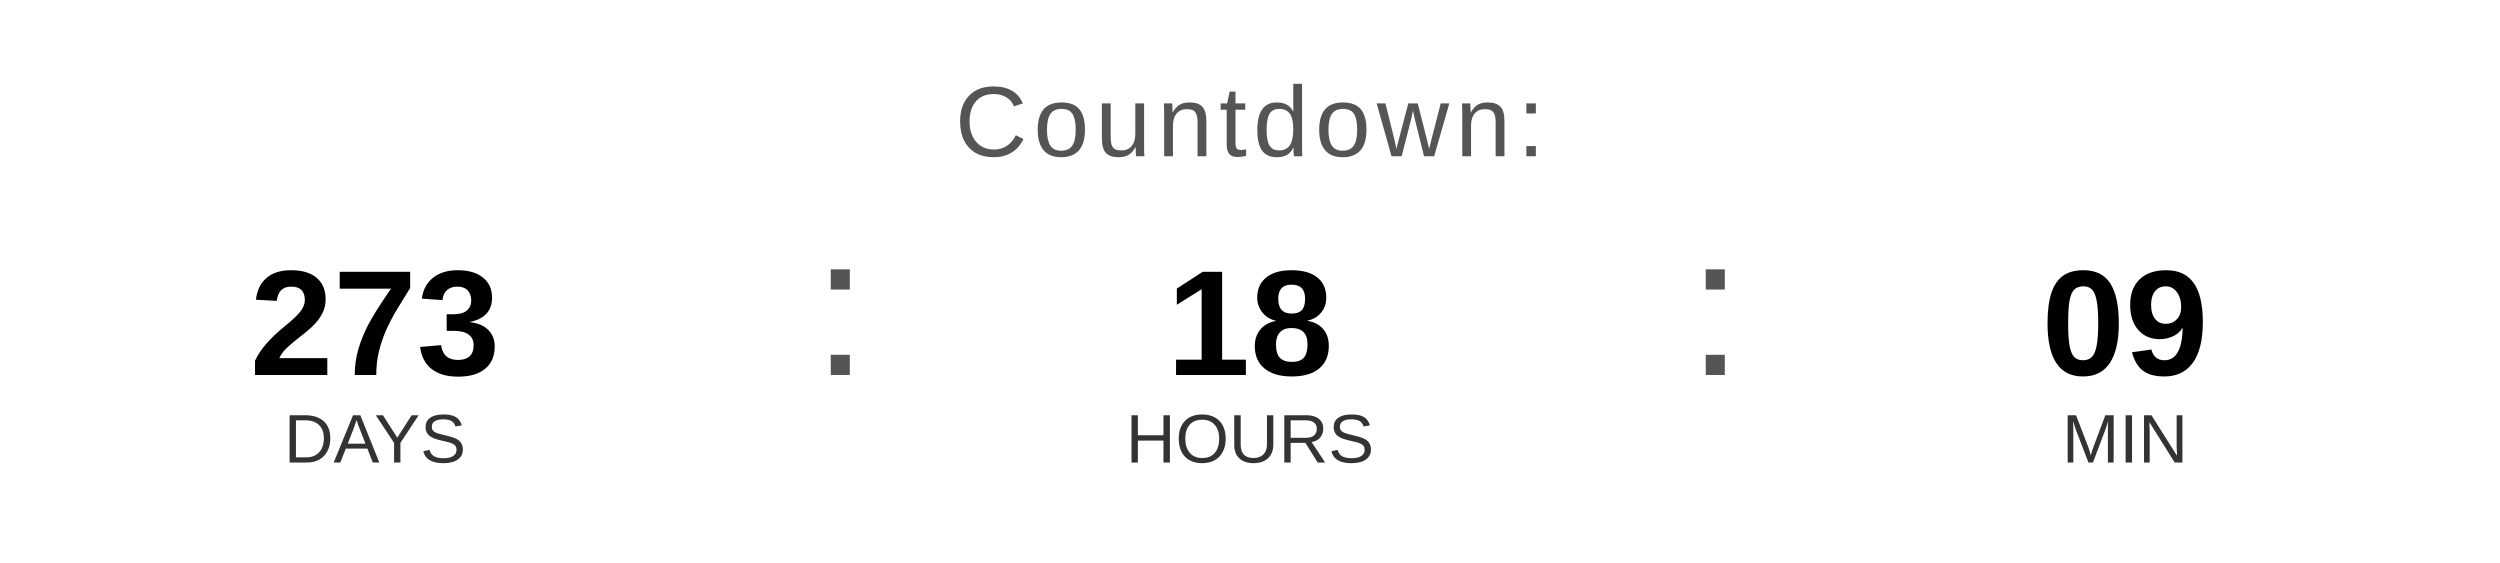
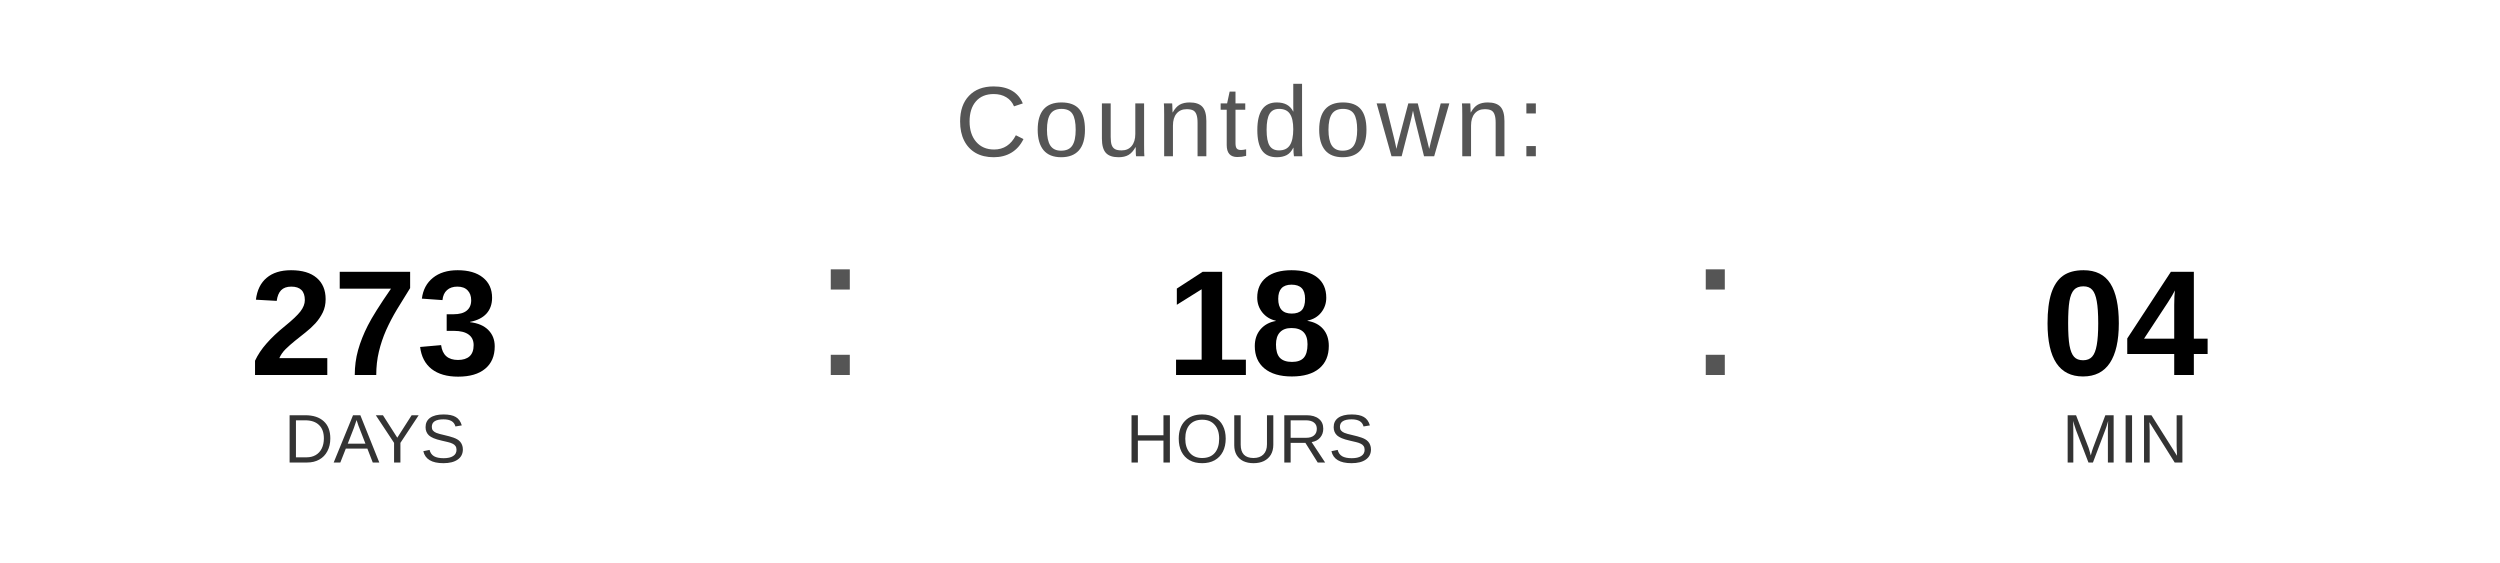
<svg xmlns="http://www.w3.org/2000/svg" width="400" height="90" viewBox="0 0 400 90">
  <text x="200" y="25" font-family="Arial, Helvetica, sans-serif" font-size="16" fill="#555555" text-anchor="middle" letter-spacing="1">
    Countdown:
  </text>
  <text x="60" y="60" font-family="Arial, Helvetica, sans-serif" font-size="24" font-weight="bold" fill="#000000" text-anchor="middle">273</text>
  <text x="60" y="74" font-family="Arial, Helvetica, sans-serif" font-size="11" fill="#333333" text-anchor="middle">DAYS</text>
  <text x="130" y="60" font-family="Arial, sans-serif" font-size="32" fill="#555555">:</text>
  <text x="200" y="60" font-family="Arial, Helvetica, sans-serif" font-size="24" font-weight="bold" fill="#000000" text-anchor="middle">18</text>
  <text x="200" y="74" font-family="Arial, Helvetica, sans-serif" font-size="11" fill="#333333" text-anchor="middle">HOURS</text>
  <text x="270" y="60" font-family="Arial, sans-serif" font-size="32" fill="#555555">:</text>
-   <text x="340" y="60" font-family="Arial, Helvetica, sans-serif" font-size="24" font-weight="bold" fill="#000000" text-anchor="middle">09</text>
+   <text x="340" y="60" font-family="Arial, Helvetica, sans-serif" font-size="24" font-weight="bold" fill="#000000" text-anchor="middle">04</text>
  <text x="340" y="74" font-family="Arial, Helvetica, sans-serif" font-size="11" fill="#333333" text-anchor="middle">MIN</text>
</svg>
